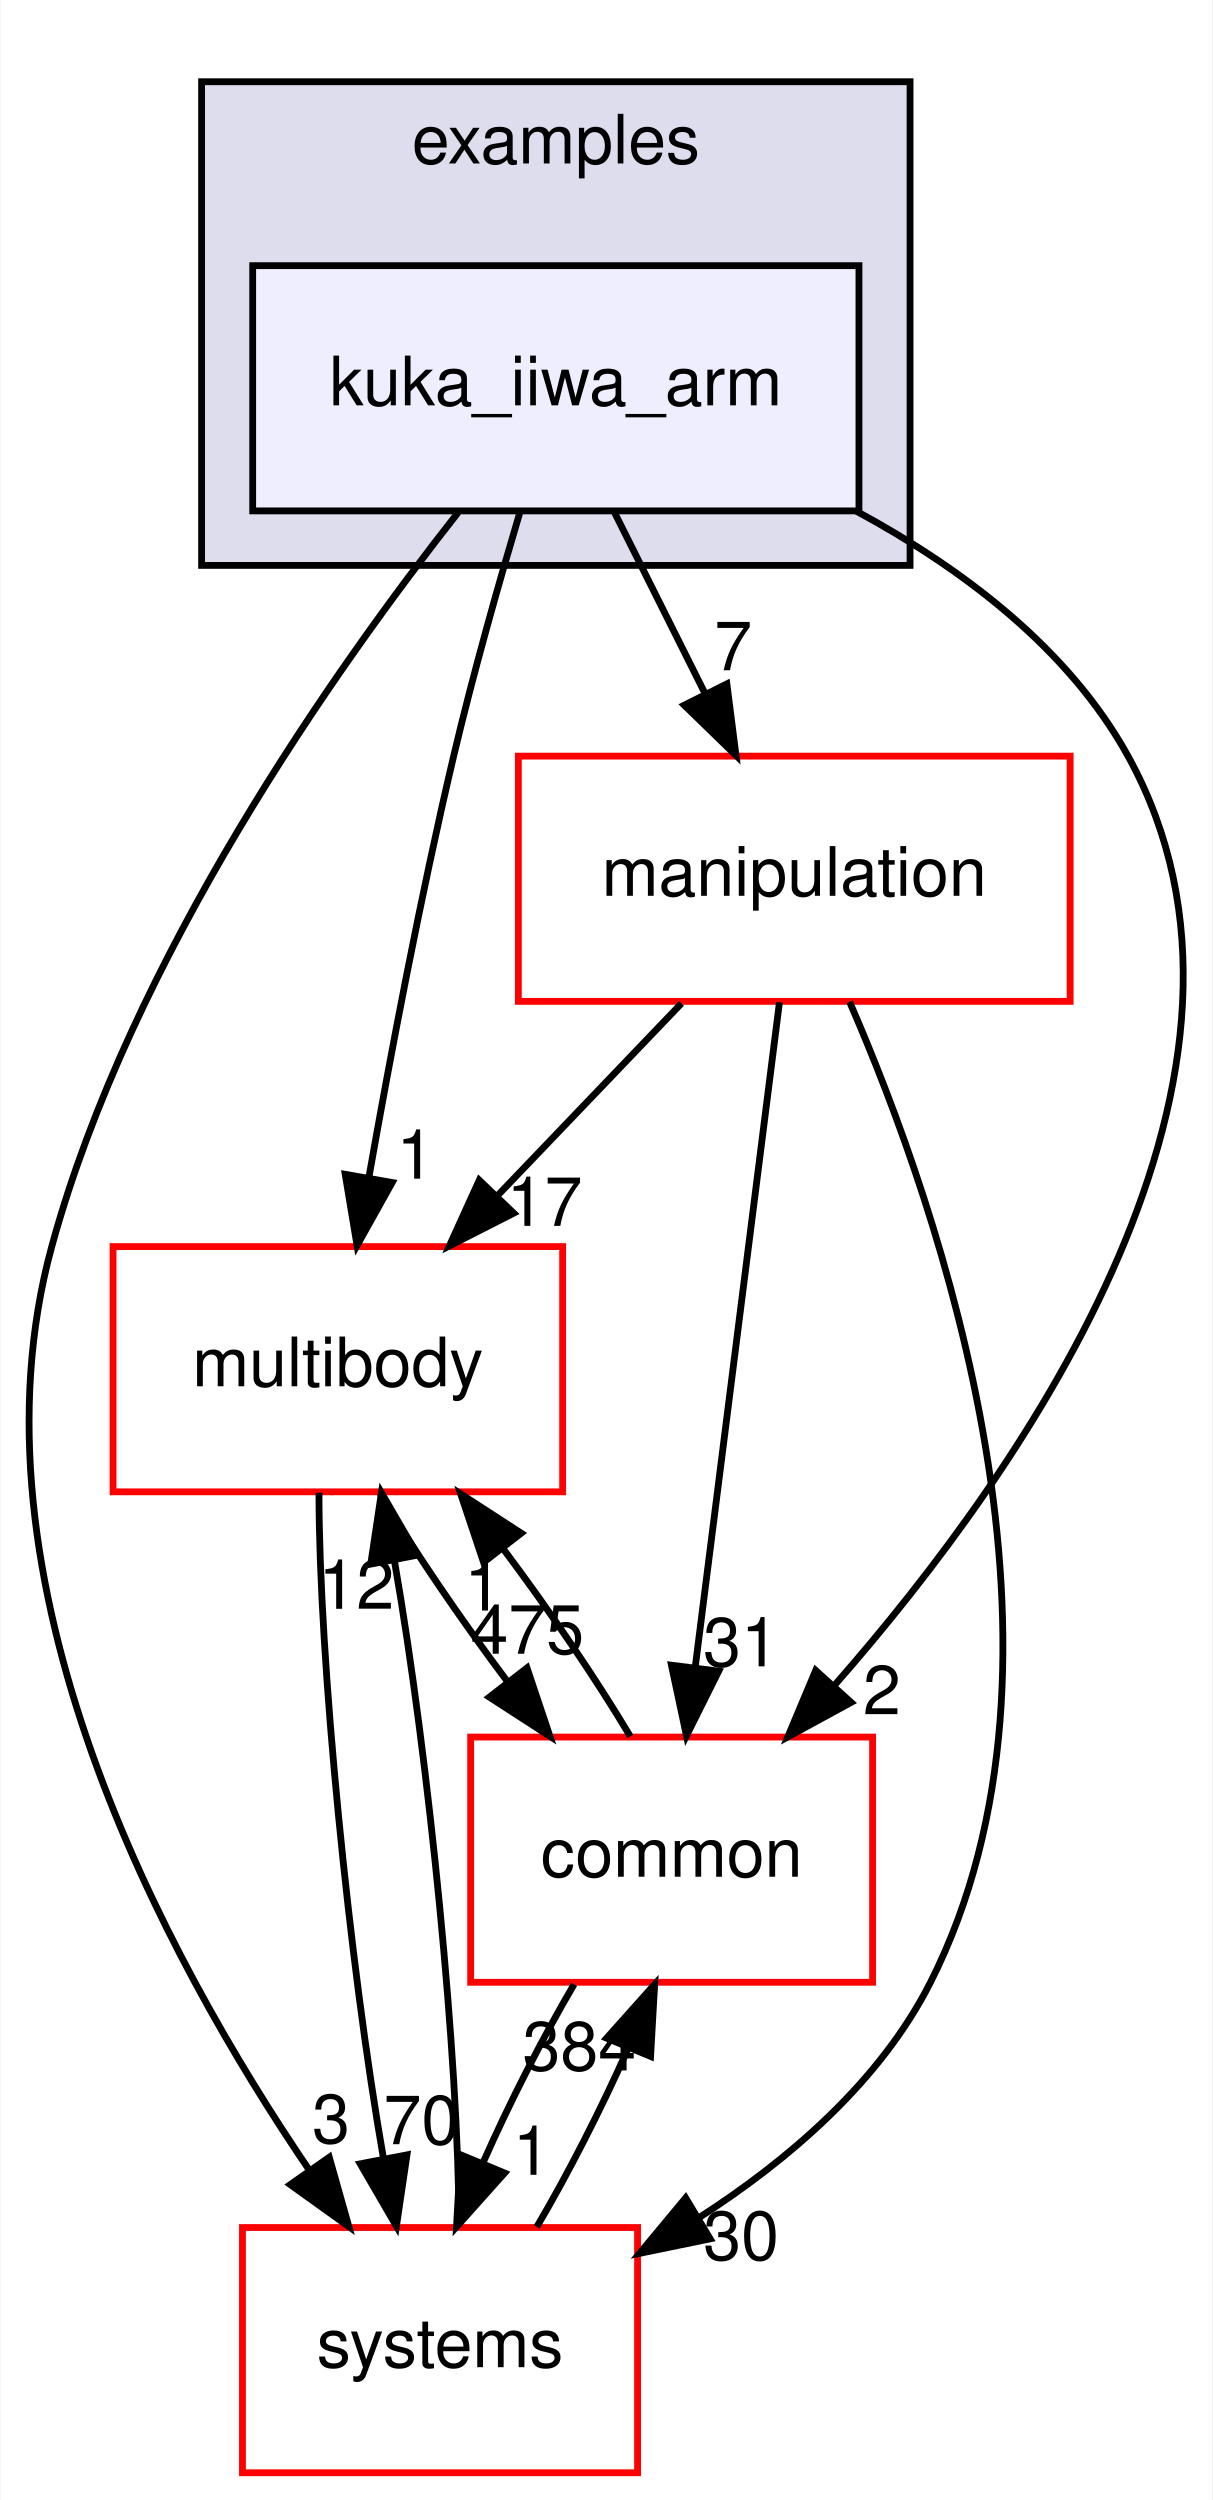
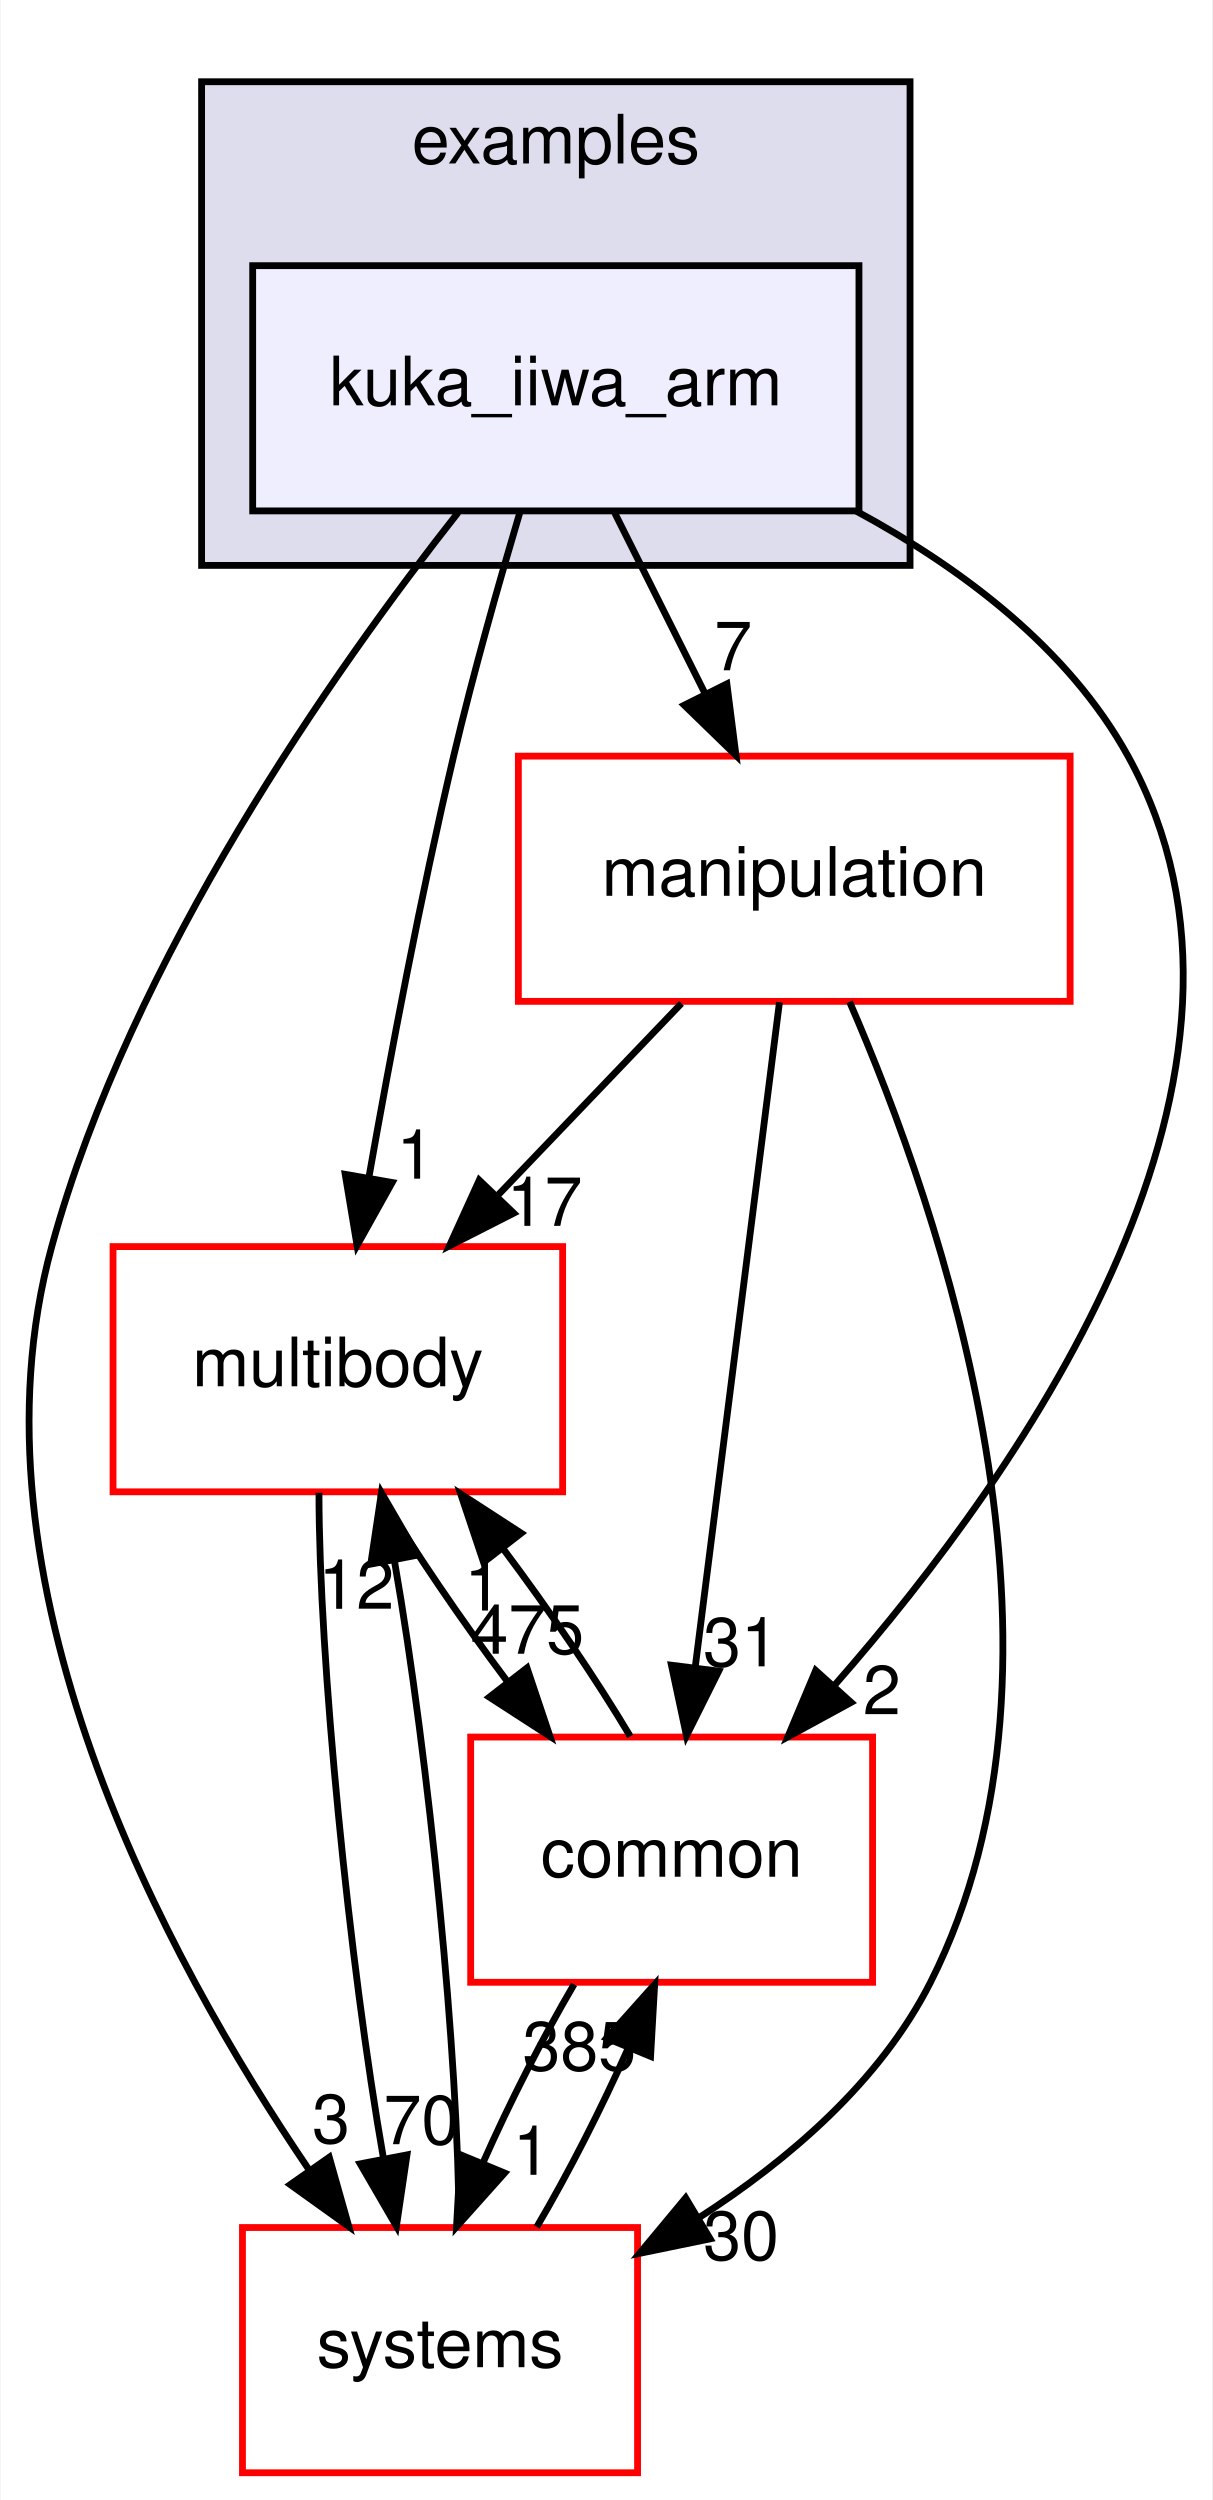
<svg xmlns="http://www.w3.org/2000/svg" xmlns:xlink="http://www.w3.org/1999/xlink" width="178pt" height="367pt" viewBox="0.00 0.00 177.83 367.00">
  <g id="graph0" class="graph" transform="scale(1 1) rotate(0) translate(4 363)">
    <polygon fill="white" stroke="transparent" points="-4,4 -4,-363 173.83,-363 173.83,4 -4,4" />
    <g id="clust1" class="cluster">
      <g id="a_clust1">
        <a xlink:href="dir_bf85a0c13984f214f436b2edc519c6dd.html" target="_top" xlink:title="examples">
          <polygon fill="#ddddee" stroke="black" points="25.51,-280 25.51,-351 129.51,-351 129.51,-280 25.51,-280" />
          <text text-anchor="middle" x="77.51" y="-339" font-family="Helvetica,sans-Serif" font-size="10.00">examples</text>
        </a>
      </g>
    </g>
    <g id="node1" class="node">
      <g id="a_node1">
        <a xlink:href="dir_d42ade6542543a8b520c5d5191846d08.html" target="_top" xlink:title="kuka_iiwa_arm">
          <polygon fill="#eeeeff" stroke="black" points="122.01,-324 33.01,-324 33.01,-288 122.01,-288 122.01,-324" />
          <text text-anchor="middle" x="77.51" y="-303.5" font-family="Helvetica,sans-Serif" font-size="10.00">kuka_iiwa_arm</text>
        </a>
      </g>
    </g>
    <g id="node2" class="node">
      <g id="a_node2">
        <a xlink:href="dir_39b8b3c6654246a9c12332c930bc7d3f.html" target="_top" xlink:title="multibody">
          <polygon fill="white" stroke="red" points="78.51,-180 12.51,-180 12.51,-144 78.51,-144 78.51,-180" />
          <text text-anchor="middle" x="45.51" y="-159.5" font-family="Helvetica,sans-Serif" font-size="10.00">multibody</text>
        </a>
      </g>
    </g>
    <g id="edge1" class="edge">
      <path fill="none" stroke="black" d="M72.27,-287.91C69.2,-277.58 65.37,-264.1 62.51,-252 57.66,-231.46 53.22,-208.01 50.1,-190.34" />
      <polygon fill="black" stroke="black" points="53.49,-189.41 48.33,-180.16 46.59,-190.61 53.49,-189.41" />
      <g id="a_edge1-headlabel">
        <a xlink:href="dir_000038_000070.html" target="_top" xlink:title="1">
          <text text-anchor="middle" x="56.9" y="-189.97" font-family="Helvetica,sans-Serif" font-size="10.00">1</text>
        </a>
      </g>
    </g>
    <g id="node3" class="node">
      <g id="a_node3">
        <a xlink:href="dir_758aa030403a70af025108ac41d12d0d.html" target="_top" xlink:title="manipulation">
          <polygon fill="white" stroke="red" points="153.01,-252 72.01,-252 72.01,-216 153.01,-216 153.01,-252" />
          <text text-anchor="middle" x="112.51" y="-231.5" font-family="Helvetica,sans-Serif" font-size="10.00">manipulation</text>
        </a>
      </g>
    </g>
    <g id="edge2" class="edge">
      <path fill="none" stroke="black" d="M86.16,-287.7C90.15,-279.73 94.96,-270.1 99.38,-261.26" />
      <polygon fill="black" stroke="black" points="102.62,-262.61 103.96,-252.1 96.36,-259.48 102.62,-262.61" />
      <g id="a_edge2-headlabel">
        <a xlink:href="dir_000038_000065.html" target="_top" xlink:title="7">
          <text text-anchor="middle" x="103.55" y="-264.6" font-family="Helvetica,sans-Serif" font-size="10.00">7</text>
        </a>
      </g>
    </g>
    <g id="node4" class="node">
      <g id="a_node4">
        <a xlink:href="dir_a36da230f0956f48b11c85f7d599788f.html" target="_top" xlink:title="common">
          <polygon fill="white" stroke="red" points="124.01,-108 65.01,-108 65.01,-72 124.01,-72 124.01,-108" />
          <text text-anchor="middle" x="94.51" y="-87.5" font-family="Helvetica,sans-Serif" font-size="10.00">common</text>
        </a>
      </g>
    </g>
    <g id="edge3" class="edge">
      <path fill="none" stroke="black" d="M121.59,-287.98C137.07,-279.62 152.77,-267.85 161.51,-252 186.99,-205.81 146.75,-147.91 118.45,-115.64" />
      <polygon fill="black" stroke="black" points="120.86,-113.09 111.56,-108.02 115.66,-117.78 120.86,-113.09" />
      <g id="a_edge3-headlabel">
        <a xlink:href="dir_000038_000015.html" target="_top" xlink:title="2">
          <text text-anchor="middle" x="125.37" y="-111.35" font-family="Helvetica,sans-Serif" font-size="10.00">2</text>
        </a>
      </g>
    </g>
    <g id="node5" class="node">
      <g id="a_node5">
        <a xlink:href="dir_b7a0e33b407baa23d8a077e33033c988.html" target="_top" xlink:title="systems">
          <polygon fill="white" stroke="red" points="89.51,-36 31.51,-36 31.51,0 89.51,0 89.51,-36" />
          <text text-anchor="middle" x="60.51" y="-15.5" font-family="Helvetica,sans-Serif" font-size="10.00">systems</text>
        </a>
      </g>
    </g>
    <g id="edge4" class="edge">
      <path fill="none" stroke="black" d="M63.17,-287.77C45.12,-264.86 15.1,-222.32 3.51,-180 -9.87,-131.12 20.03,-75.73 41.38,-44.33" />
      <polygon fill="black" stroke="black" points="44.25,-46.32 47.13,-36.13 38.52,-42.3 44.25,-46.32" />
      <g id="a_edge4-headlabel">
        <a xlink:href="dir_000038_000081.html" target="_top" xlink:title="3">
          <text text-anchor="middle" x="44.51" y="-48.4" font-family="Helvetica,sans-Serif" font-size="10.00">3</text>
        </a>
      </g>
    </g>
    <g id="edge5" class="edge">
      <path fill="none" stroke="black" d="M51.71,-143.7C56.67,-135.39 63.55,-125.28 70.41,-116.14" />
      <polygon fill="black" stroke="black" points="73.28,-118.15 76.65,-108.1 67.75,-113.86 73.28,-118.15" />
      <g id="a_edge5-headlabel">
        <a xlink:href="dir_000070_000015.html" target="_top" xlink:title="475">
          <text text-anchor="middle" x="73.32" y="-120.23" font-family="Helvetica,sans-Serif" font-size="10.00">475</text>
        </a>
      </g>
    </g>
    <g id="edge6" class="edge">
      <path fill="none" stroke="black" d="M42.74,-143.87C42.74,-119.56 47.18,-74.82 52.23,-46.01" />
      <polygon fill="black" stroke="black" points="55.66,-46.67 54.11,-36.19 48.79,-45.35 55.66,-46.67" />
      <g id="a_edge6-headlabel">
        <a xlink:href="dir_000070_000081.html" target="_top" xlink:title="70">
          <text text-anchor="middle" x="57.78" y="-48.23" font-family="Helvetica,sans-Serif" font-size="10.00">70</text>
        </a>
      </g>
    </g>
    <g id="edge7" class="edge">
      <path fill="none" stroke="black" d="M95.95,-215.7C87.84,-207.22 77.93,-196.86 69.04,-187.58" />
      <polygon fill="black" stroke="black" points="71.33,-184.91 61.88,-180.1 66.27,-189.75 71.33,-184.91" />
      <g id="a_edge7-headlabel">
        <a xlink:href="dir_000065_000070.html" target="_top" xlink:title="17">
          <text text-anchor="middle" x="75.86" y="-183.04" font-family="Helvetica,sans-Serif" font-size="10.00">17</text>
        </a>
      </g>
    </g>
    <g id="edge8" class="edge">
      <path fill="none" stroke="black" d="M110.34,-215.87C107.27,-191.67 101.64,-147.21 97.99,-118.39" />
      <polygon fill="black" stroke="black" points="101.42,-117.67 96.69,-108.19 94.48,-118.55 101.42,-117.67" />
      <g id="a_edge8-headlabel">
        <a xlink:href="dir_000065_000015.html" target="_top" xlink:title="31">
          <text text-anchor="middle" x="104.69" y="-118.38" font-family="Helvetica,sans-Serif" font-size="10.00">31</text>
        </a>
      </g>
    </g>
    <g id="edge9" class="edge">
      <path fill="none" stroke="black" d="M120.63,-215.94C133.95,-185.31 156.66,-119.76 132.51,-72 125.16,-57.46 111.73,-45.93 98.44,-37.39" />
      <polygon fill="black" stroke="black" points="100.17,-34.34 89.79,-32.2 96.57,-40.35 100.17,-34.34" />
      <g id="a_edge9-headlabel">
        <a xlink:href="dir_000065_000081.html" target="_top" xlink:title="30">
          <text text-anchor="middle" x="104.71" y="-31.25" font-family="Helvetica,sans-Serif" font-size="10.00">30</text>
        </a>
      </g>
    </g>
    <g id="edge10" class="edge">
      <path fill="none" stroke="black" d="M88.44,-108.1C83.51,-116.38 76.64,-126.49 69.78,-135.64" />
      <polygon fill="black" stroke="black" points="66.9,-133.65 63.54,-143.7 72.43,-137.93 66.9,-133.65" />
      <g id="a_edge10-headlabel">
        <a xlink:href="dir_000015_000070.html" target="_top" xlink:title="1">
          <text text-anchor="middle" x="66.86" y="-126.57" font-family="Helvetica,sans-Serif" font-size="10.00">1</text>
        </a>
      </g>
    </g>
    <g id="edge11" class="edge">
      <path fill="none" stroke="black" d="M80.19,-71.7C75.55,-63.81 70.71,-54.3 66.84,-45.55" />
      <polygon fill="black" stroke="black" points="69.99,-44 62.93,-36.1 63.52,-46.68 69.99,-44" />
      <g id="a_edge11-headlabel">
        <a xlink:href="dir_000015_000081.html" target="_top" xlink:title="1">
          <text text-anchor="middle" x="73.98" y="-43.74" font-family="Helvetica,sans-Serif" font-size="10.00">1</text>
        </a>
      </g>
    </g>
    <g id="edge12" class="edge">
      <path fill="none" stroke="black" d="M63.29,-36.19C63.28,-60.42 58.87,-104.89 53.85,-133.68" />
      <polygon fill="black" stroke="black" points="50.34,-133.39 51.91,-143.87 57.22,-134.71 50.34,-133.39" />
      <g id="a_edge12-headlabel">
        <a xlink:href="dir_000081_000070.html" target="_top" xlink:title="12">
          <text text-anchor="middle" x="48.23" y="-126.83" font-family="Helvetica,sans-Serif" font-size="10.00">12</text>
        </a>
      </g>
    </g>
    <g id="edge13" class="edge">
      <path fill="none" stroke="black" d="M74.72,-36.1C79.35,-43.96 84.2,-53.46 88.09,-62.23" />
      <polygon fill="black" stroke="black" points="84.96,-63.8 92.02,-71.7 91.42,-61.12 84.96,-63.8" />
      <g id="a_edge13-headlabel">
-         <a xlink:href="dir_000081_000015.html" target="_top" xlink:title="384">
-           <text text-anchor="middle" x="80.96" y="-59.07" font-family="Helvetica,sans-Serif" font-size="10.00">384</text>
+         <a xlink:href="dir_000081_000015.html" target="_top" xlink:title="385">
+           <text text-anchor="middle" x="80.96" y="-59.07" font-family="Helvetica,sans-Serif" font-size="10.00">385</text>
        </a>
      </g>
    </g>
  </g>
</svg>
